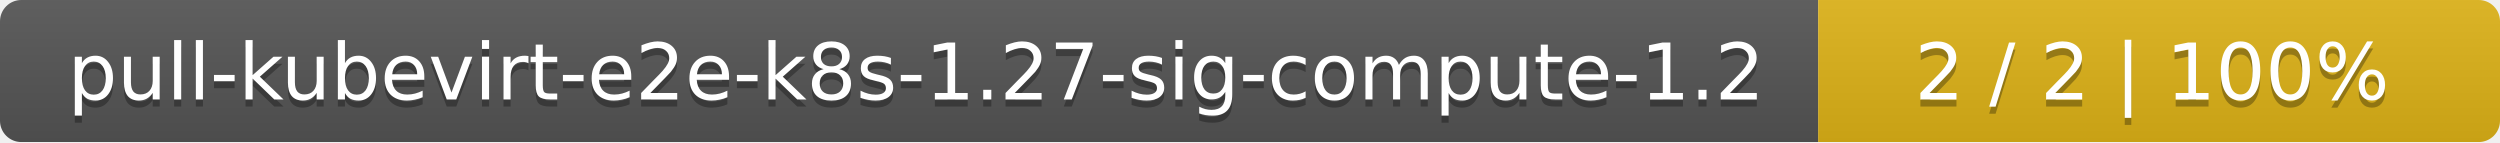
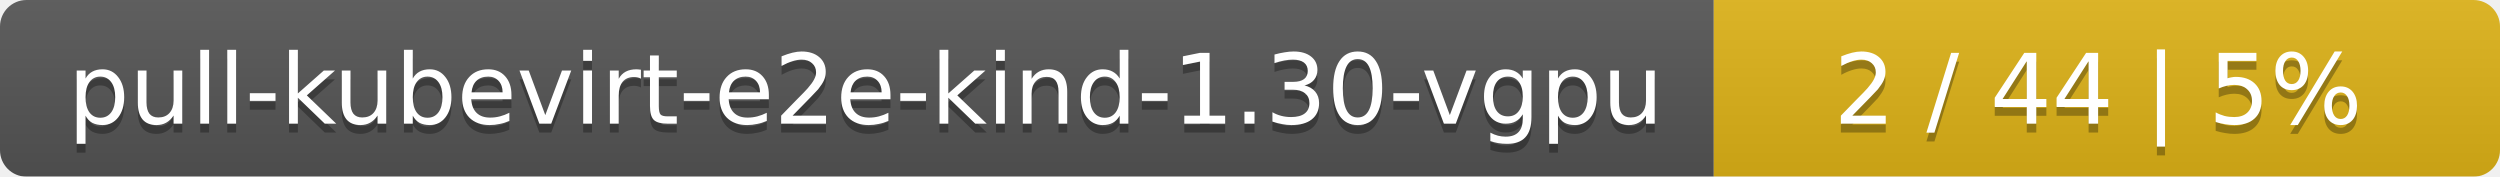
- <svg xmlns="http://www.w3.org/2000/svg" width="352" height="20">
+ <svg xmlns="http://www.w3.org/2000/svg" width="283" height="20">
  <linearGradient id="smooth" x2="0" y2="100%">
    <stop offset="0" stop-color="#bbb" stop-opacity=".1" />
    <stop offset="1" stop-opacity=".1" />
  </linearGradient>
  <mask id="round">
-     <rect width="352" height="20" rx="3" fill="#fff" />
+     <rect width="283" height="20" rx="3" fill="#fff" />
  </mask>
  <g mask="url(#round)">
-     <rect width="256" height="20" fill="#555" />
-     <rect x="256" width="96" height="20" fill="#dfb317" />
-     <rect width="352" height="20" fill="url(#smooth)" />
+     <rect width="194" height="20" fill="#555" />
+     <rect x="194" width="89" height="20" fill="#dfb317" />
+     <rect width="283" height="20" fill="url(#smooth)" />
  </g>
  <g fill="#fff" text-anchor="middle" font-family="DejaVu Sans,Verdana,Geneva,sans-serif" font-size="11">
-     <text x="129" y="15" fill="#010101" fill-opacity=".3">pull-kubevirt-e2e-k8s-1.27-sig-compute-1.2</text>
-     <text x="129" y="14">pull-kubevirt-e2e-k8s-1.27-sig-compute-1.2</text>
-     <text x="303" y="15" fill="#010101" fill-opacity=".3">2 / 2    |    100%</text>
-     <text x="303" y="14">2 / 2    |    100%</text>
+     <text x="98" y="15" fill="#010101" fill-opacity=".3">pull-kubevirt-e2e-kind-1.30-vgpu</text>
+     <text x="98" y="14">pull-kubevirt-e2e-kind-1.30-vgpu</text>
+     <text x="237.5" y="15" fill="#010101" fill-opacity=".3">2 / 44    |    5%</text>
+     <text x="237.5" y="14">2 / 44    |    5%</text>
  </g>
</svg>
